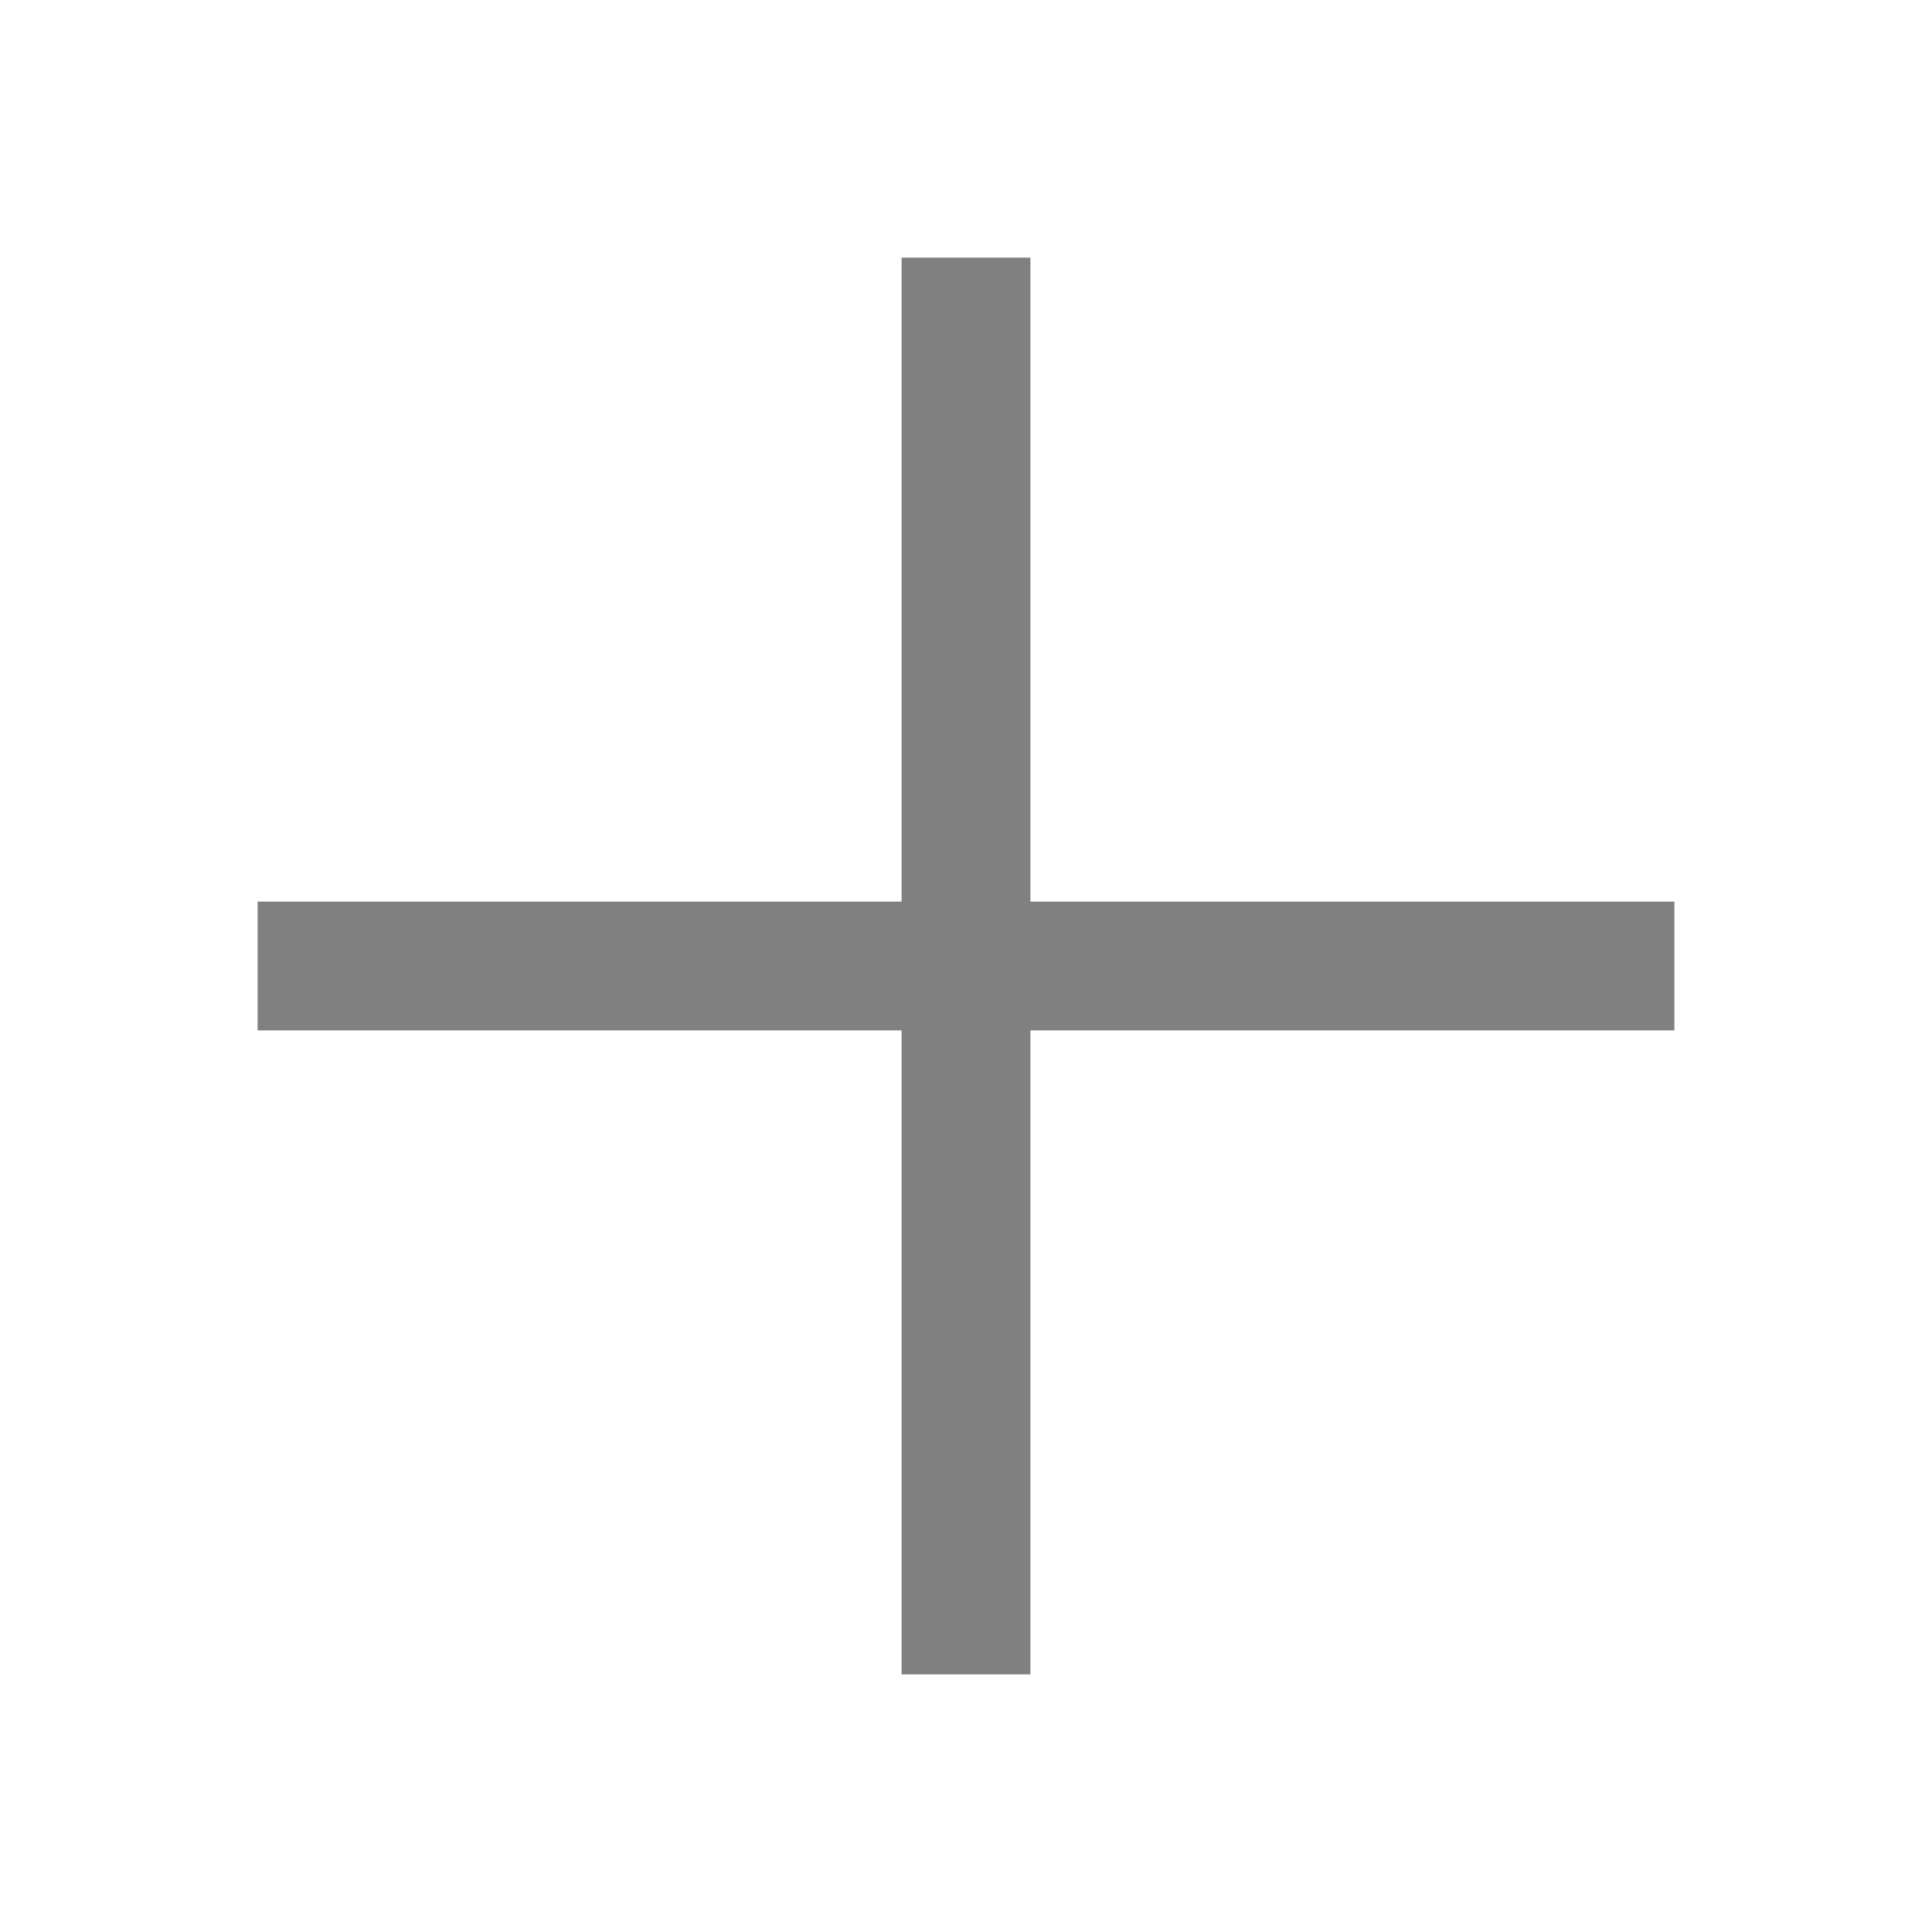
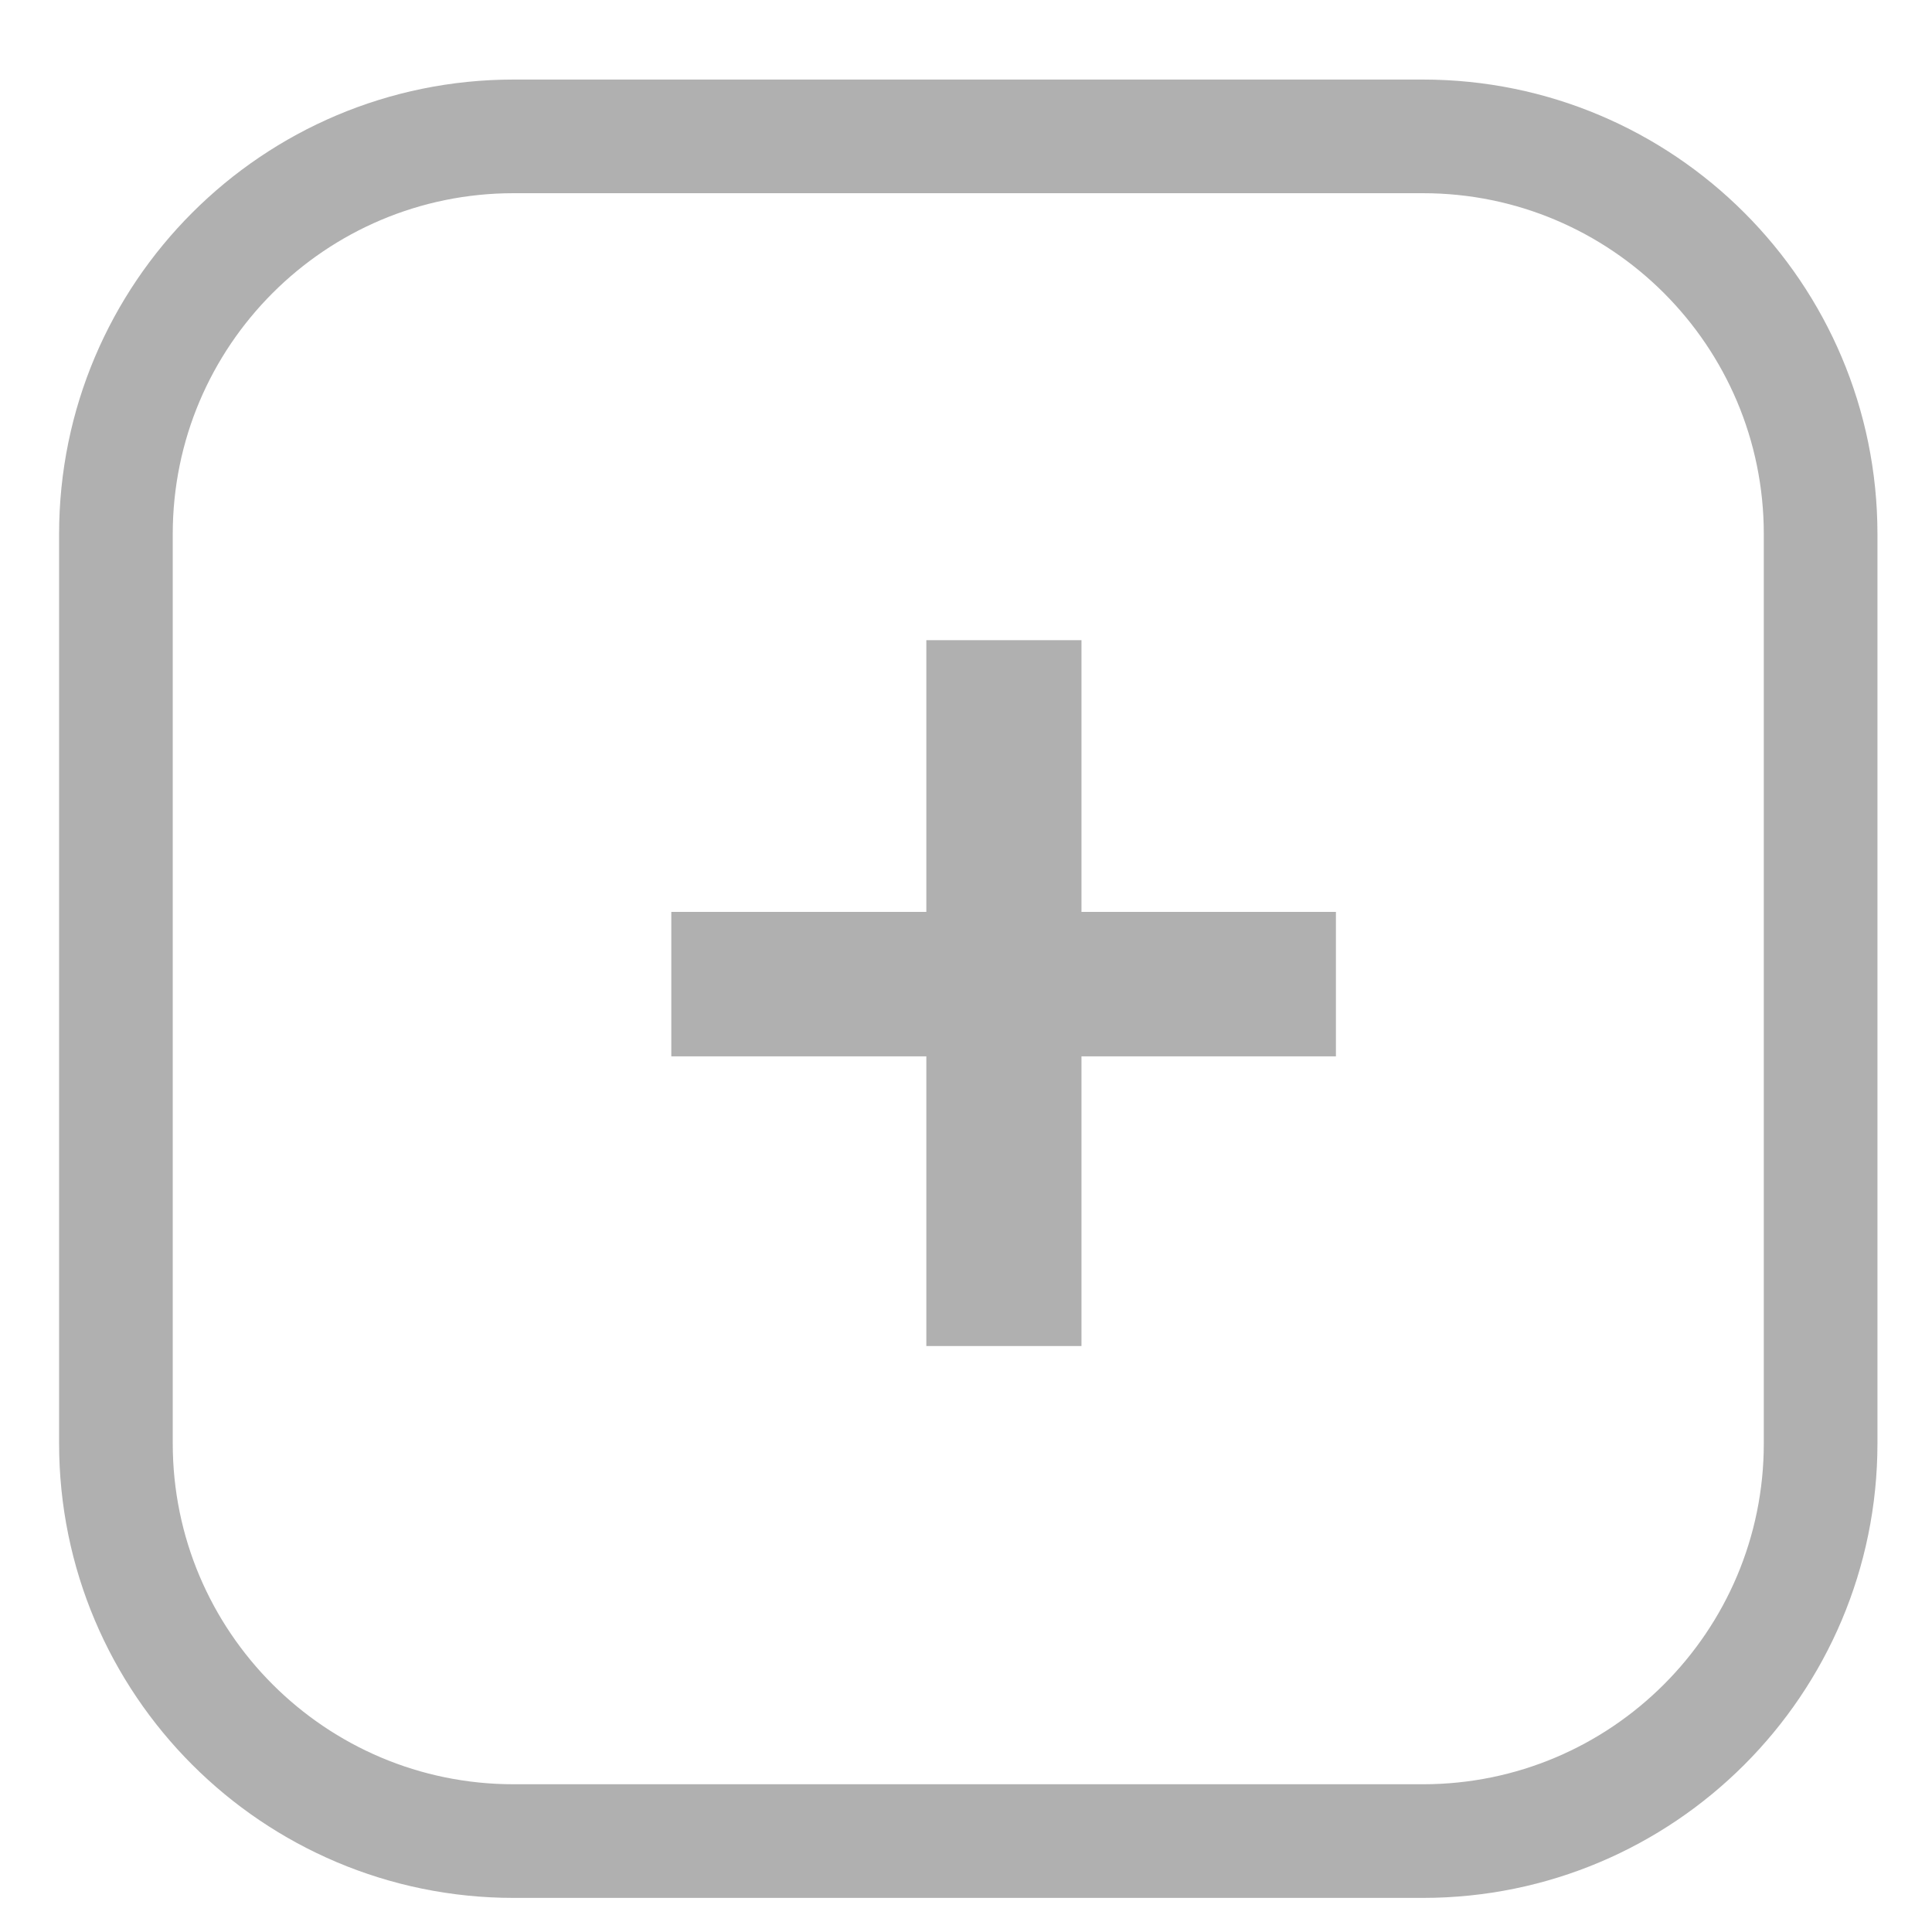
- <svg xmlns="http://www.w3.org/2000/svg" width="15" height="15" viewBox="0 0 15 15" fill="none">
-   <path d="M7.5 2V7.5M7.5 7.5V13M7.5 7.5H2M7.5 7.5H13" stroke="#808080" />
+ <svg xmlns="http://www.w3.org/2000/svg" width="17" height="17" viewBox="0 0 17 17" fill="none">
+   <rect x="1.02" y="1.2" width="15" height="15" rx="3.5" stroke="#B0B0B0" />
+   <path d="M11.755 8.024V9.295H5.907V8.024H11.755ZM9.516 5.633V11.844H8.151V5.633H9.516Z" fill="#B0B0B0" />
</svg>
